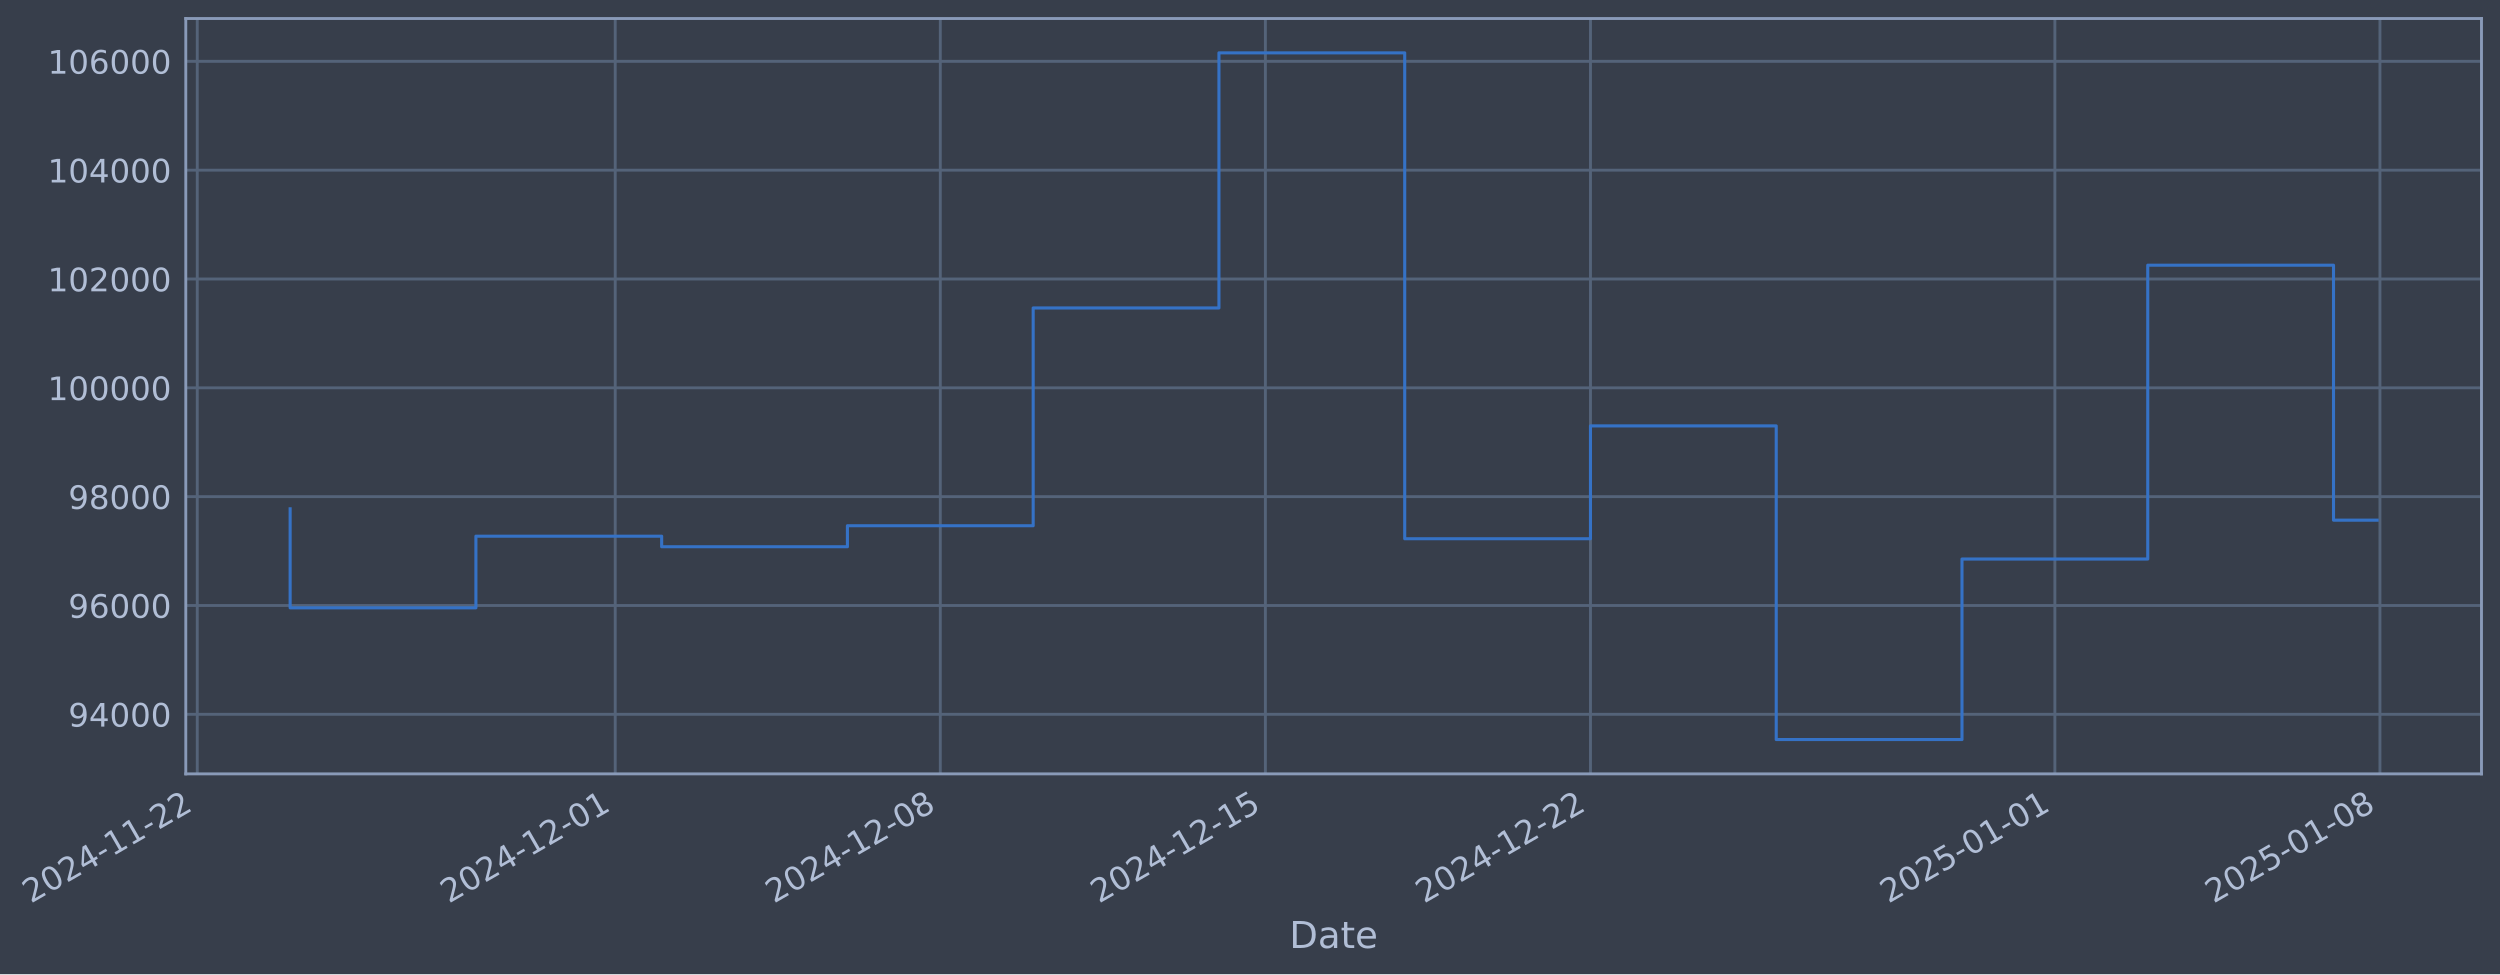
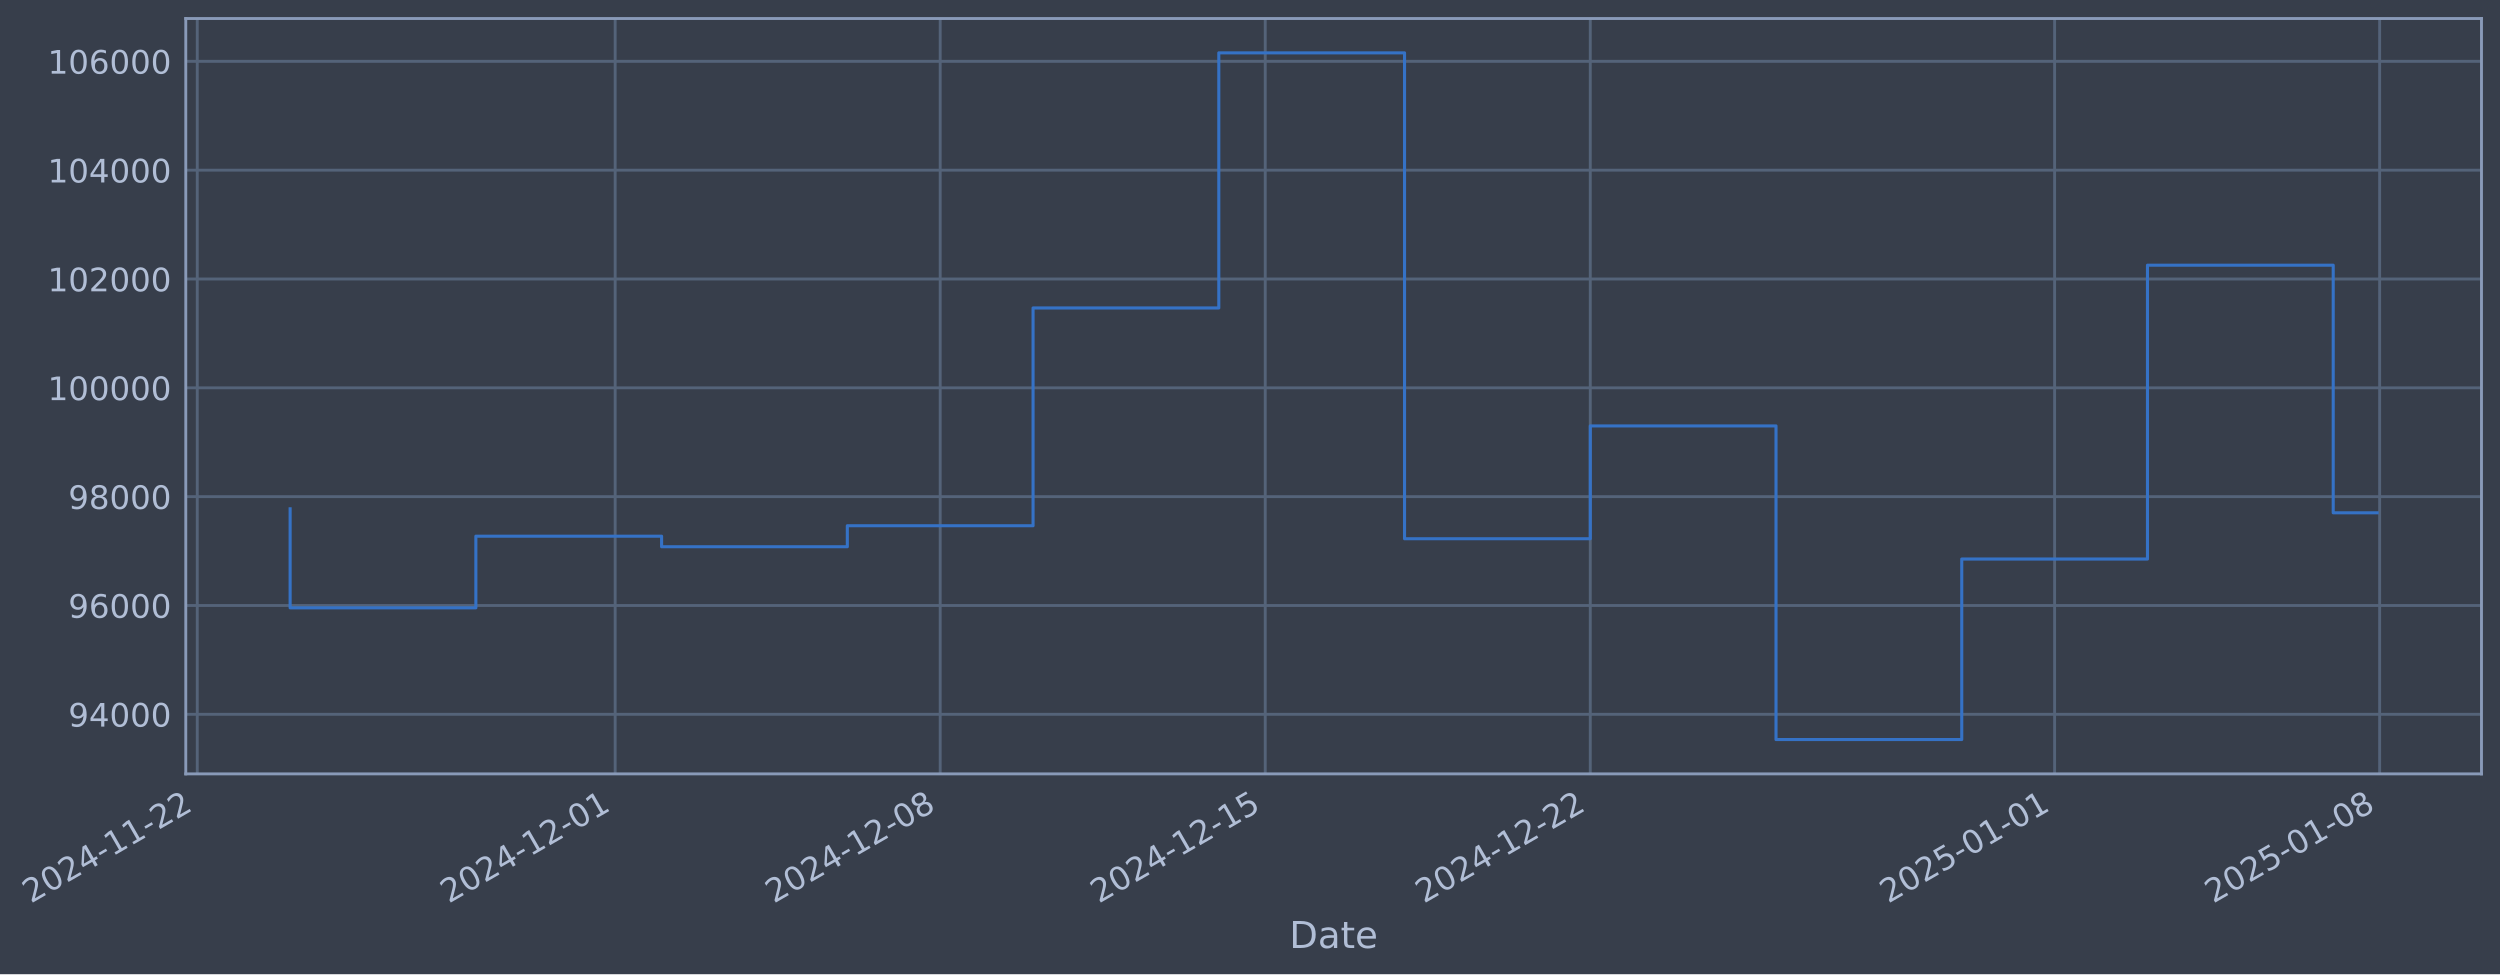
- <svg xmlns="http://www.w3.org/2000/svg" xmlns:xlink="http://www.w3.org/1999/xlink" width="972.252pt" height="378.87pt" viewBox="0 0 972.252 378.87" version="1.1">
+ <svg xmlns="http://www.w3.org/2000/svg" xmlns:xlink="http://www.w3.org/1999/xlink" width="972.247pt" height="378.87pt" viewBox="0 0 972.247 378.87" version="1.1">
  <defs>
    <style type="text/css">*{stroke-linejoin: round; stroke-linecap: butt}</style>
  </defs>
  <g id="figure_1">
    <g id="patch_1">
-       <path d="M 0 378.87  L 972.252 378.87  L 972.252 0  L 0 0  z " style="fill: #373e4b" />
+       <path d="M 0 378.87  L 972.247 378.87  L 972.247 0  L 0 0  z " style="fill: #373e4b" />
    </g>
    <g id="axes_1">
      <g id="patch_2">
-         <path d="M 72.252 300.96  L 965.052 300.96  L 965.052 7.2  L 72.252 7.2  z " style="fill: #373e4b" />
+         <path d="M 72.247 300.96  L 965.047 300.96  L 965.047 7.2  L 72.247 7.2  z " style="fill: #373e4b" />
      </g>
      <g id="matplotlib.axis_1">
        <g id="xtick_1">
          <g id="line2d_1">
-             <path d="M 76.713 300.96  L 76.713 7.2  " clip-path="url(#pa3c6a909cd)" style="fill: none; stroke: #546379; stroke-width: 1.12; stroke-linecap: square" />
+             <path d="M 76.713 300.96  L 76.713 7.2  " clip-path="url(#p643addceec)" style="fill: none; stroke: #546379; stroke-width: 1.12; stroke-linecap: square" />
          </g>
          <g id="line2d_2" />
          <g id="text_1">
            <g style="fill: #b1bed6" transform="translate(11.98702 351.4642) rotate(-30) scale(0.126 -0.126)">
              <defs>
                <path id="DejaVuSans-32" d="M 1228 531  L 3431 531  L 3431 0  L 469 0  L 469 531  Q 828 903 1448 1529  Q 2069 2156 2228 2338  Q 2531 2678 2651 2914  Q 2772 3150 2772 3378  Q 2772 3750 2511 3984  Q 2250 4219 1831 4219  Q 1534 4219 1204 4116  Q 875 4013 500 3803  L 500 4441  Q 881 4594 1212 4672  Q 1544 4750 1819 4750  Q 2544 4750 2975 4387  Q 3406 4025 3406 3419  Q 3406 3131 3298 2873  Q 3191 2616 2906 2266  Q 2828 2175 2409 1742  Q 1991 1309 1228 531  z " transform="scale(0.015625)" />
                <path id="DejaVuSans-30" d="M 2034 4250  Q 1547 4250 1301 3770  Q 1056 3291 1056 2328  Q 1056 1369 1301 889  Q 1547 409 2034 409  Q 2525 409 2770 889  Q 3016 1369 3016 2328  Q 3016 3291 2770 3770  Q 2525 4250 2034 4250  z M 2034 4750  Q 2819 4750 3233 4129  Q 3647 3509 3647 2328  Q 3647 1150 3233 529  Q 2819 -91 2034 -91  Q 1250 -91 836 529  Q 422 1150 422 2328  Q 422 3509 836 4129  Q 1250 4750 2034 4750  z " transform="scale(0.015625)" />
                <path id="DejaVuSans-34" d="M 2419 4116  L 825 1625  L 2419 1625  L 2419 4116  z M 2253 4666  L 3047 4666  L 3047 1625  L 3713 1625  L 3713 1100  L 3047 1100  L 3047 0  L 2419 0  L 2419 1100  L 313 1100  L 313 1709  L 2253 4666  z " transform="scale(0.015625)" />
                <path id="DejaVuSans-2d" d="M 313 2009  L 1997 2009  L 1997 1497  L 313 1497  L 313 2009  z " transform="scale(0.015625)" />
                <path id="DejaVuSans-31" d="M 794 531  L 1825 531  L 1825 4091  L 703 3866  L 703 4441  L 1819 4666  L 2450 4666  L 2450 531  L 3481 531  L 3481 0  L 794 0  L 794 531  z " transform="scale(0.015625)" />
              </defs>
              <use xlink:href="#DejaVuSans-32" />
              <use xlink:href="#DejaVuSans-30" transform="translate(63.62305 0)" />
              <use xlink:href="#DejaVuSans-32" transform="translate(127.2461 0)" />
              <use xlink:href="#DejaVuSans-34" transform="translate(190.8691 0)" />
              <use xlink:href="#DejaVuSans-2d" transform="translate(254.4922 0)" />
              <use xlink:href="#DejaVuSans-31" transform="translate(290.5762 0)" />
              <use xlink:href="#DejaVuSans-31" transform="translate(354.1992 0)" />
              <use xlink:href="#DejaVuSans-2d" transform="translate(417.8223 0)" />
              <use xlink:href="#DejaVuSans-32" transform="translate(453.9062 0)" />
              <use xlink:href="#DejaVuSans-32" transform="translate(517.5293 0)" />
            </g>
          </g>
        </g>
        <g id="xtick_2">
          <g id="line2d_3">
-             <path d="M 239.259 300.96  L 239.259 7.2  " clip-path="url(#pa3c6a909cd)" style="fill: none; stroke: #546379; stroke-width: 1.12; stroke-linecap: square" />
+             <path d="M 239.235 300.96  L 239.235 7.2  " clip-path="url(#p643addceec)" style="fill: none; stroke: #546379; stroke-width: 1.12; stroke-linecap: square" />
          </g>
          <g id="line2d_4" />
          <g id="text_2">
-             <g style="fill: #b1bed6" transform="translate(174.5333 351.4642) rotate(-30) scale(0.126 -0.126)">
+             <g style="fill: #b1bed6" transform="translate(174.5096 351.4642) rotate(-30) scale(0.126 -0.126)">
              <use xlink:href="#DejaVuSans-32" />
              <use xlink:href="#DejaVuSans-30" transform="translate(63.62305 0)" />
              <use xlink:href="#DejaVuSans-32" transform="translate(127.2461 0)" />
              <use xlink:href="#DejaVuSans-34" transform="translate(190.8691 0)" />
              <use xlink:href="#DejaVuSans-2d" transform="translate(254.4922 0)" />
              <use xlink:href="#DejaVuSans-31" transform="translate(290.5762 0)" />
              <use xlink:href="#DejaVuSans-32" transform="translate(354.1992 0)" />
              <use xlink:href="#DejaVuSans-2d" transform="translate(417.8223 0)" />
              <use xlink:href="#DejaVuSans-30" transform="translate(453.9062 0)" />
              <use xlink:href="#DejaVuSans-31" transform="translate(517.5293 0)" />
            </g>
          </g>
        </g>
        <g id="xtick_3">
          <g id="line2d_5">
-             <path d="M 365.684 300.96  L 365.684 7.2  " clip-path="url(#pa3c6a909cd)" style="fill: none; stroke: #546379; stroke-width: 1.12; stroke-linecap: square" />
+             <path d="M 365.642 300.96  L 365.642 7.2  " clip-path="url(#p643addceec)" style="fill: none; stroke: #546379; stroke-width: 1.12; stroke-linecap: square" />
          </g>
          <g id="line2d_6" />
          <g id="text_3">
-             <g style="fill: #b1bed6" transform="translate(300.9582 351.4642) rotate(-30) scale(0.126 -0.126)">
+             <g style="fill: #b1bed6" transform="translate(300.9161 351.4642) rotate(-30) scale(0.126 -0.126)">
              <defs>
                <path id="DejaVuSans-38" d="M 2034 2216  Q 1584 2216 1326 1975  Q 1069 1734 1069 1313  Q 1069 891 1326 650  Q 1584 409 2034 409  Q 2484 409 2743 651  Q 3003 894 3003 1313  Q 3003 1734 2745 1975  Q 2488 2216 2034 2216  z M 1403 2484  Q 997 2584 770 2862  Q 544 3141 544 3541  Q 544 4100 942 4425  Q 1341 4750 2034 4750  Q 2731 4750 3128 4425  Q 3525 4100 3525 3541  Q 3525 3141 3298 2862  Q 3072 2584 2669 2484  Q 3125 2378 3379 2068  Q 3634 1759 3634 1313  Q 3634 634 3220 271  Q 2806 -91 2034 -91  Q 1263 -91 848 271  Q 434 634 434 1313  Q 434 1759 690 2068  Q 947 2378 1403 2484  z M 1172 3481  Q 1172 3119 1398 2916  Q 1625 2713 2034 2713  Q 2441 2713 2670 2916  Q 2900 3119 2900 3481  Q 2900 3844 2670 4047  Q 2441 4250 2034 4250  Q 1625 4250 1398 4047  Q 1172 3844 1172 3481  z " transform="scale(0.015625)" />
              </defs>
              <use xlink:href="#DejaVuSans-32" />
              <use xlink:href="#DejaVuSans-30" transform="translate(63.62305 0)" />
              <use xlink:href="#DejaVuSans-32" transform="translate(127.2461 0)" />
              <use xlink:href="#DejaVuSans-34" transform="translate(190.8691 0)" />
              <use xlink:href="#DejaVuSans-2d" transform="translate(254.4922 0)" />
              <use xlink:href="#DejaVuSans-31" transform="translate(290.5762 0)" />
              <use xlink:href="#DejaVuSans-32" transform="translate(354.1992 0)" />
              <use xlink:href="#DejaVuSans-2d" transform="translate(417.8223 0)" />
              <use xlink:href="#DejaVuSans-30" transform="translate(453.9062 0)" />
              <use xlink:href="#DejaVuSans-38" transform="translate(517.5293 0)" />
            </g>
          </g>
        </g>
        <g id="xtick_4">
          <g id="line2d_7">
-             <path d="M 492.109 300.96  L 492.109 7.2  " clip-path="url(#pa3c6a909cd)" style="fill: none; stroke: #546379; stroke-width: 1.12; stroke-linecap: square" />
+             <path d="M 492.048 300.96  L 492.048 7.2  " clip-path="url(#p643addceec)" style="fill: none; stroke: #546379; stroke-width: 1.12; stroke-linecap: square" />
          </g>
          <g id="line2d_8" />
          <g id="text_4">
-             <g style="fill: #b1bed6" transform="translate(427.3831 351.4642) rotate(-30) scale(0.126 -0.126)">
+             <g style="fill: #b1bed6" transform="translate(427.3226 351.4642) rotate(-30) scale(0.126 -0.126)">
              <defs>
                <path id="DejaVuSans-35" d="M 691 4666  L 3169 4666  L 3169 4134  L 1269 4134  L 1269 2991  Q 1406 3038 1543 3061  Q 1681 3084 1819 3084  Q 2600 3084 3056 2656  Q 3513 2228 3513 1497  Q 3513 744 3044 326  Q 2575 -91 1722 -91  Q 1428 -91 1123 -41  Q 819 9 494 109  L 494 744  Q 775 591 1075 516  Q 1375 441 1709 441  Q 2250 441 2565 725  Q 2881 1009 2881 1497  Q 2881 1984 2565 2268  Q 2250 2553 1709 2553  Q 1456 2553 1204 2497  Q 953 2441 691 2322  L 691 4666  z " transform="scale(0.015625)" />
              </defs>
              <use xlink:href="#DejaVuSans-32" />
              <use xlink:href="#DejaVuSans-30" transform="translate(63.62305 0)" />
              <use xlink:href="#DejaVuSans-32" transform="translate(127.2461 0)" />
              <use xlink:href="#DejaVuSans-34" transform="translate(190.8691 0)" />
              <use xlink:href="#DejaVuSans-2d" transform="translate(254.4922 0)" />
              <use xlink:href="#DejaVuSans-31" transform="translate(290.5762 0)" />
              <use xlink:href="#DejaVuSans-32" transform="translate(354.1992 0)" />
              <use xlink:href="#DejaVuSans-2d" transform="translate(417.8223 0)" />
              <use xlink:href="#DejaVuSans-31" transform="translate(453.9062 0)" />
              <use xlink:href="#DejaVuSans-35" transform="translate(517.5293 0)" />
            </g>
          </g>
        </g>
        <g id="xtick_5">
          <g id="line2d_9">
-             <path d="M 618.534 300.96  L 618.534 7.2  " clip-path="url(#pa3c6a909cd)" style="fill: none; stroke: #546379; stroke-width: 1.12; stroke-linecap: square" />
+             <path d="M 618.455 300.96  L 618.455 7.2  " clip-path="url(#p643addceec)" style="fill: none; stroke: #546379; stroke-width: 1.12; stroke-linecap: square" />
          </g>
          <g id="line2d_10" />
          <g id="text_5">
-             <g style="fill: #b1bed6" transform="translate(553.808 351.4642) rotate(-30) scale(0.126 -0.126)">
+             <g style="fill: #b1bed6" transform="translate(553.729 351.4642) rotate(-30) scale(0.126 -0.126)">
              <use xlink:href="#DejaVuSans-32" />
              <use xlink:href="#DejaVuSans-30" transform="translate(63.62305 0)" />
              <use xlink:href="#DejaVuSans-32" transform="translate(127.2461 0)" />
              <use xlink:href="#DejaVuSans-34" transform="translate(190.8691 0)" />
              <use xlink:href="#DejaVuSans-2d" transform="translate(254.4922 0)" />
              <use xlink:href="#DejaVuSans-31" transform="translate(290.5762 0)" />
              <use xlink:href="#DejaVuSans-32" transform="translate(354.1992 0)" />
              <use xlink:href="#DejaVuSans-2d" transform="translate(417.8223 0)" />
              <use xlink:href="#DejaVuSans-32" transform="translate(453.9062 0)" />
              <use xlink:href="#DejaVuSans-32" transform="translate(517.5293 0)" />
            </g>
          </g>
        </g>
        <g id="xtick_6">
          <g id="line2d_11">
-             <path d="M 799.141 300.96  L 799.141 7.2  " clip-path="url(#pa3c6a909cd)" style="fill: none; stroke: #546379; stroke-width: 1.12; stroke-linecap: square" />
+             <path d="M 799.035 300.96  L 799.035 7.2  " clip-path="url(#p643addceec)" style="fill: none; stroke: #546379; stroke-width: 1.12; stroke-linecap: square" />
          </g>
          <g id="line2d_12" />
          <g id="text_6">
-             <g style="fill: #b1bed6" transform="translate(734.415 351.4642) rotate(-30) scale(0.126 -0.126)">
+             <g style="fill: #b1bed6" transform="translate(734.3097 351.4642) rotate(-30) scale(0.126 -0.126)">
              <use xlink:href="#DejaVuSans-32" />
              <use xlink:href="#DejaVuSans-30" transform="translate(63.62305 0)" />
              <use xlink:href="#DejaVuSans-32" transform="translate(127.2461 0)" />
              <use xlink:href="#DejaVuSans-35" transform="translate(190.8691 0)" />
              <use xlink:href="#DejaVuSans-2d" transform="translate(254.4922 0)" />
              <use xlink:href="#DejaVuSans-30" transform="translate(290.5762 0)" />
              <use xlink:href="#DejaVuSans-31" transform="translate(354.1992 0)" />
              <use xlink:href="#DejaVuSans-2d" transform="translate(417.8223 0)" />
              <use xlink:href="#DejaVuSans-30" transform="translate(453.9062 0)" />
              <use xlink:href="#DejaVuSans-31" transform="translate(517.5293 0)" />
            </g>
          </g>
        </g>
        <g id="xtick_7">
          <g id="line2d_13">
-             <path d="M 925.565 300.96  L 925.565 7.2  " clip-path="url(#pa3c6a909cd)" style="fill: none; stroke: #546379; stroke-width: 1.12; stroke-linecap: square" />
+             <path d="M 925.442 300.96  L 925.442 7.2  " clip-path="url(#p643addceec)" style="fill: none; stroke: #546379; stroke-width: 1.12; stroke-linecap: square" />
          </g>
          <g id="line2d_14" />
          <g id="text_7">
-             <g style="fill: #b1bed6" transform="translate(860.8399 351.4642) rotate(-30) scale(0.126 -0.126)">
+             <g style="fill: #b1bed6" transform="translate(860.7162 351.4642) rotate(-30) scale(0.126 -0.126)">
              <use xlink:href="#DejaVuSans-32" />
              <use xlink:href="#DejaVuSans-30" transform="translate(63.62305 0)" />
              <use xlink:href="#DejaVuSans-32" transform="translate(127.2461 0)" />
              <use xlink:href="#DejaVuSans-35" transform="translate(190.8691 0)" />
              <use xlink:href="#DejaVuSans-2d" transform="translate(254.4922 0)" />
              <use xlink:href="#DejaVuSans-30" transform="translate(290.5762 0)" />
              <use xlink:href="#DejaVuSans-31" transform="translate(354.1992 0)" />
              <use xlink:href="#DejaVuSans-2d" transform="translate(417.8223 0)" />
              <use xlink:href="#DejaVuSans-30" transform="translate(453.9062 0)" />
              <use xlink:href="#DejaVuSans-38" transform="translate(517.5293 0)" />
            </g>
          </g>
        </g>
        <g id="text_8">
-           <g style="fill: #b1bed6" transform="translate(501.443 368.6753) scale(0.144 -0.144)">
+           <g style="fill: #b1bed6" transform="translate(501.4377 368.6753) scale(0.144 -0.144)">
            <defs>
              <path id="DejaVuSans-44" d="M 1259 4147  L 1259 519  L 2022 519  Q 2988 519 3436 956  Q 3884 1394 3884 2338  Q 3884 3275 3436 3711  Q 2988 4147 2022 4147  L 1259 4147  z M 628 4666  L 1925 4666  Q 3281 4666 3915 4102  Q 4550 3538 4550 2338  Q 4550 1131 3912 565  Q 3275 0 1925 0  L 628 0  L 628 4666  z " transform="scale(0.015625)" />
              <path id="DejaVuSans-61" d="M 2194 1759  Q 1497 1759 1228 1600  Q 959 1441 959 1056  Q 959 750 1161 570  Q 1363 391 1709 391  Q 2188 391 2477 730  Q 2766 1069 2766 1631  L 2766 1759  L 2194 1759  z M 3341 1997  L 3341 0  L 2766 0  L 2766 531  Q 2569 213 2275 61  Q 1981 -91 1556 -91  Q 1019 -91 701 211  Q 384 513 384 1019  Q 384 1609 779 1909  Q 1175 2209 1959 2209  L 2766 2209  L 2766 2266  Q 2766 2663 2505 2880  Q 2244 3097 1772 3097  Q 1472 3097 1187 3025  Q 903 2953 641 2809  L 641 3341  Q 956 3463 1253 3523  Q 1550 3584 1831 3584  Q 2591 3584 2966 3190  Q 3341 2797 3341 1997  z " transform="scale(0.015625)" />
              <path id="DejaVuSans-74" d="M 1172 4494  L 1172 3500  L 2356 3500  L 2356 3053  L 1172 3053  L 1172 1153  Q 1172 725 1289 603  Q 1406 481 1766 481  L 2356 481  L 2356 0  L 1766 0  Q 1100 0 847 248  Q 594 497 594 1153  L 594 3053  L 172 3053  L 172 3500  L 594 3500  L 594 4494  L 1172 4494  z " transform="scale(0.015625)" />
              <path id="DejaVuSans-65" d="M 3597 1894  L 3597 1613  L 953 1613  Q 991 1019 1311 708  Q 1631 397 2203 397  Q 2534 397 2845 478  Q 3156 559 3463 722  L 3463 178  Q 3153 47 2828 -22  Q 2503 -91 2169 -91  Q 1331 -91 842 396  Q 353 884 353 1716  Q 353 2575 817 3079  Q 1281 3584 2069 3584  Q 2775 3584 3186 3129  Q 3597 2675 3597 1894  z M 3022 2063  Q 3016 2534 2758 2815  Q 2500 3097 2075 3097  Q 1594 3097 1305 2825  Q 1016 2553 972 2059  L 3022 2063  z " transform="scale(0.015625)" />
            </defs>
            <use xlink:href="#DejaVuSans-44" />
            <use xlink:href="#DejaVuSans-61" transform="translate(77.00195 0)" />
            <use xlink:href="#DejaVuSans-74" transform="translate(138.2812 0)" />
            <use xlink:href="#DejaVuSans-65" transform="translate(177.4902 0)" />
          </g>
        </g>
      </g>
      <g id="matplotlib.axis_2">
        <g id="ytick_1">
          <g id="line2d_15">
-             <path d="M 72.252 277.797  L 965.052 277.797  " clip-path="url(#pa3c6a909cd)" style="fill: none; stroke: #546379; stroke-width: 1.12; stroke-linecap: square" />
+             <path d="M 72.247 277.797  L 965.047 277.797  " clip-path="url(#p643addceec)" style="fill: none; stroke: #546379; stroke-width: 1.12; stroke-linecap: square" />
          </g>
          <g id="line2d_16" />
          <g id="text_9">
-             <g style="fill: #b1bed6" transform="translate(26.56836 282.5841) scale(0.126 -0.126)">
+             <g style="fill: #b1bed6" transform="translate(26.56309 282.5841) scale(0.126 -0.126)">
              <defs>
                <path id="DejaVuSans-39" d="M 703 97  L 703 672  Q 941 559 1184 500  Q 1428 441 1663 441  Q 2288 441 2617 861  Q 2947 1281 2994 2138  Q 2813 1869 2534 1725  Q 2256 1581 1919 1581  Q 1219 1581 811 2004  Q 403 2428 403 3163  Q 403 3881 828 4315  Q 1253 4750 1959 4750  Q 2769 4750 3195 4129  Q 3622 3509 3622 2328  Q 3622 1225 3098 567  Q 2575 -91 1691 -91  Q 1453 -91 1209 -44  Q 966 3 703 97  z M 1959 2075  Q 2384 2075 2632 2365  Q 2881 2656 2881 3163  Q 2881 3666 2632 3958  Q 2384 4250 1959 4250  Q 1534 4250 1286 3958  Q 1038 3666 1038 3163  Q 1038 2656 1286 2365  Q 1534 2075 1959 2075  z " transform="scale(0.015625)" />
              </defs>
              <use xlink:href="#DejaVuSans-39" />
              <use xlink:href="#DejaVuSans-34" transform="translate(63.62305 0)" />
              <use xlink:href="#DejaVuSans-30" transform="translate(127.2461 0)" />
              <use xlink:href="#DejaVuSans-30" transform="translate(190.8691 0)" />
              <use xlink:href="#DejaVuSans-30" transform="translate(254.4922 0)" />
            </g>
          </g>
        </g>
        <g id="ytick_2">
          <g id="line2d_17">
-             <path d="M 72.252 235.473  L 965.052 235.473  " clip-path="url(#pa3c6a909cd)" style="fill: none; stroke: #546379; stroke-width: 1.12; stroke-linecap: square" />
+             <path d="M 72.247 235.473  L 965.047 235.473  " clip-path="url(#p643addceec)" style="fill: none; stroke: #546379; stroke-width: 1.12; stroke-linecap: square" />
          </g>
          <g id="line2d_18" />
          <g id="text_10">
-             <g style="fill: #b1bed6" transform="translate(26.56836 240.2602) scale(0.126 -0.126)">
+             <g style="fill: #b1bed6" transform="translate(26.56309 240.2602) scale(0.126 -0.126)">
              <defs>
                <path id="DejaVuSans-36" d="M 2113 2584  Q 1688 2584 1439 2293  Q 1191 2003 1191 1497  Q 1191 994 1439 701  Q 1688 409 2113 409  Q 2538 409 2786 701  Q 3034 994 3034 1497  Q 3034 2003 2786 2293  Q 2538 2584 2113 2584  z M 3366 4563  L 3366 3988  Q 3128 4100 2886 4159  Q 2644 4219 2406 4219  Q 1781 4219 1451 3797  Q 1122 3375 1075 2522  Q 1259 2794 1537 2939  Q 1816 3084 2150 3084  Q 2853 3084 3261 2657  Q 3669 2231 3669 1497  Q 3669 778 3244 343  Q 2819 -91 2113 -91  Q 1303 -91 875 529  Q 447 1150 447 2328  Q 447 3434 972 4092  Q 1497 4750 2381 4750  Q 2619 4750 2861 4703  Q 3103 4656 3366 4563  z " transform="scale(0.015625)" />
              </defs>
              <use xlink:href="#DejaVuSans-39" />
              <use xlink:href="#DejaVuSans-36" transform="translate(63.62305 0)" />
              <use xlink:href="#DejaVuSans-30" transform="translate(127.2461 0)" />
              <use xlink:href="#DejaVuSans-30" transform="translate(190.8691 0)" />
              <use xlink:href="#DejaVuSans-30" transform="translate(254.4922 0)" />
            </g>
          </g>
        </g>
        <g id="ytick_3">
          <g id="line2d_19">
-             <path d="M 72.252 193.149  L 965.052 193.149  " clip-path="url(#pa3c6a909cd)" style="fill: none; stroke: #546379; stroke-width: 1.12; stroke-linecap: square" />
+             <path d="M 72.247 193.149  L 965.047 193.149  " clip-path="url(#p643addceec)" style="fill: none; stroke: #546379; stroke-width: 1.12; stroke-linecap: square" />
          </g>
          <g id="line2d_20" />
          <g id="text_11">
-             <g style="fill: #b1bed6" transform="translate(26.56836 197.9364) scale(0.126 -0.126)">
+             <g style="fill: #b1bed6" transform="translate(26.56309 197.9364) scale(0.126 -0.126)">
              <use xlink:href="#DejaVuSans-39" />
              <use xlink:href="#DejaVuSans-38" transform="translate(63.62305 0)" />
              <use xlink:href="#DejaVuSans-30" transform="translate(127.2461 0)" />
              <use xlink:href="#DejaVuSans-30" transform="translate(190.8691 0)" />
              <use xlink:href="#DejaVuSans-30" transform="translate(254.4922 0)" />
            </g>
          </g>
        </g>
        <g id="ytick_4">
          <g id="line2d_21">
-             <path d="M 72.252 150.826  L 965.052 150.826  " clip-path="url(#pa3c6a909cd)" style="fill: none; stroke: #546379; stroke-width: 1.12; stroke-linecap: square" />
+             <path d="M 72.247 150.826  L 965.047 150.826  " clip-path="url(#p643addceec)" style="fill: none; stroke: #546379; stroke-width: 1.12; stroke-linecap: square" />
          </g>
          <g id="line2d_22" />
          <g id="text_12">
-             <g style="fill: #b1bed6" transform="translate(18.55161 155.6126) scale(0.126 -0.126)">
+             <g style="fill: #b1bed6" transform="translate(18.54634 155.6126) scale(0.126 -0.126)">
              <use xlink:href="#DejaVuSans-31" />
              <use xlink:href="#DejaVuSans-30" transform="translate(63.62305 0)" />
              <use xlink:href="#DejaVuSans-30" transform="translate(127.2461 0)" />
              <use xlink:href="#DejaVuSans-30" transform="translate(190.8691 0)" />
              <use xlink:href="#DejaVuSans-30" transform="translate(254.4922 0)" />
              <use xlink:href="#DejaVuSans-30" transform="translate(318.1152 0)" />
            </g>
          </g>
        </g>
        <g id="ytick_5">
          <g id="line2d_23">
-             <path d="M 72.252 108.502  L 965.052 108.502  " clip-path="url(#pa3c6a909cd)" style="fill: none; stroke: #546379; stroke-width: 1.12; stroke-linecap: square" />
+             <path d="M 72.247 108.502  L 965.047 108.502  " clip-path="url(#p643addceec)" style="fill: none; stroke: #546379; stroke-width: 1.12; stroke-linecap: square" />
          </g>
          <g id="line2d_24" />
          <g id="text_13">
-             <g style="fill: #b1bed6" transform="translate(18.55161 113.2888) scale(0.126 -0.126)">
+             <g style="fill: #b1bed6" transform="translate(18.54634 113.2888) scale(0.126 -0.126)">
              <use xlink:href="#DejaVuSans-31" />
              <use xlink:href="#DejaVuSans-30" transform="translate(63.62305 0)" />
              <use xlink:href="#DejaVuSans-32" transform="translate(127.2461 0)" />
              <use xlink:href="#DejaVuSans-30" transform="translate(190.8691 0)" />
              <use xlink:href="#DejaVuSans-30" transform="translate(254.4922 0)" />
              <use xlink:href="#DejaVuSans-30" transform="translate(318.1152 0)" />
            </g>
          </g>
        </g>
        <g id="ytick_6">
          <g id="line2d_25">
-             <path d="M 72.252 66.178  L 965.052 66.178  " clip-path="url(#pa3c6a909cd)" style="fill: none; stroke: #546379; stroke-width: 1.12; stroke-linecap: square" />
+             <path d="M 72.247 66.178  L 965.047 66.178  " clip-path="url(#p643addceec)" style="fill: none; stroke: #546379; stroke-width: 1.12; stroke-linecap: square" />
          </g>
          <g id="line2d_26" />
          <g id="text_14">
-             <g style="fill: #b1bed6" transform="translate(18.55161 70.96502) scale(0.126 -0.126)">
+             <g style="fill: #b1bed6" transform="translate(18.54634 70.96502) scale(0.126 -0.126)">
              <use xlink:href="#DejaVuSans-31" />
              <use xlink:href="#DejaVuSans-30" transform="translate(63.62305 0)" />
              <use xlink:href="#DejaVuSans-34" transform="translate(127.2461 0)" />
              <use xlink:href="#DejaVuSans-30" transform="translate(190.8691 0)" />
              <use xlink:href="#DejaVuSans-30" transform="translate(254.4922 0)" />
              <use xlink:href="#DejaVuSans-30" transform="translate(318.1152 0)" />
            </g>
          </g>
        </g>
        <g id="ytick_7">
          <g id="line2d_27">
-             <path d="M 72.252 23.854  L 965.052 23.854  " clip-path="url(#pa3c6a909cd)" style="fill: none; stroke: #546379; stroke-width: 1.12; stroke-linecap: square" />
+             <path d="M 72.247 23.854  L 965.047 23.854  " clip-path="url(#p643addceec)" style="fill: none; stroke: #546379; stroke-width: 1.12; stroke-linecap: square" />
          </g>
          <g id="line2d_28" />
          <g id="text_15">
-             <g style="fill: #b1bed6" transform="translate(18.55161 28.64121) scale(0.126 -0.126)">
+             <g style="fill: #b1bed6" transform="translate(18.54634 28.64121) scale(0.126 -0.126)">
              <use xlink:href="#DejaVuSans-31" />
              <use xlink:href="#DejaVuSans-30" transform="translate(63.62305 0)" />
              <use xlink:href="#DejaVuSans-36" transform="translate(127.2461 0)" />
              <use xlink:href="#DejaVuSans-30" transform="translate(190.8691 0)" />
              <use xlink:href="#DejaVuSans-30" transform="translate(254.4922 0)" />
              <use xlink:href="#DejaVuSans-30" transform="translate(318.1152 0)" />
            </g>
          </g>
        </g>
      </g>
      <g id="line2d_29">
-         <path d="M 112.834 197.87  L 112.834 236.383  L 185.077 236.383  L 185.077 208.521  L 257.32 208.521  L 257.32 212.628  L 329.562 212.628  L 329.562 204.459  L 401.805 204.459  L 401.805 119.77  L 474.048 119.77  L 474.048 20.553  L 546.291 20.553  L 546.291 209.517  L 618.534 209.517  L 618.534 165.636  L 690.776 165.636  L 690.776 287.607  L 763.019 287.607  L 763.019 217.409  L 835.262 217.409  L 835.262 103.141  L 907.505 103.141  L 907.505 202.295  L 924.47 202.295  " clip-path="url(#pa3c6a909cd)" style="fill: none; stroke: #3572c6; stroke-width: 1.2; stroke-linecap: square" />
+         <path d="M 112.829 197.87  L 112.829 236.383  L 185.061 236.383  L 185.061 208.521  L 257.293 208.521  L 257.293 212.628  L 329.525 212.628  L 329.525 204.459  L 401.758 204.459  L 401.758 119.77  L 473.99 119.77  L 473.99 20.553  L 546.222 20.553  L 546.222 209.517  L 618.455 209.517  L 618.455 165.636  L 690.687 165.636  L 690.687 287.607  L 762.919 287.607  L 762.919 217.409  L 835.151 217.409  L 835.151 103.141  L 907.384 103.141  L 907.384 199.421  L 924.465 199.421  " clip-path="url(#p643addceec)" style="fill: none; stroke: #3572c6; stroke-width: 1.2; stroke-linecap: square" />
      </g>
      <g id="patch_3">
-         <path d="M 72.252 300.96  L 72.252 7.2  " style="fill: none; stroke: #899ab8; stroke-width: 1.12; stroke-linejoin: miter; stroke-linecap: square" />
+         <path d="M 72.247 300.96  L 72.247 7.2  " style="fill: none; stroke: #899ab8; stroke-width: 1.12; stroke-linejoin: miter; stroke-linecap: square" />
      </g>
      <g id="patch_4">
-         <path d="M 965.052 300.96  L 965.052 7.2  " style="fill: none; stroke: #899ab8; stroke-width: 1.12; stroke-linejoin: miter; stroke-linecap: square" />
+         <path d="M 965.047 300.96  L 965.047 7.2  " style="fill: none; stroke: #899ab8; stroke-width: 1.12; stroke-linejoin: miter; stroke-linecap: square" />
      </g>
      <g id="patch_5">
-         <path d="M 72.252 300.96  L 965.052 300.96  " style="fill: none; stroke: #899ab8; stroke-width: 1.12; stroke-linejoin: miter; stroke-linecap: square" />
+         <path d="M 72.247 300.96  L 965.047 300.96  " style="fill: none; stroke: #899ab8; stroke-width: 1.12; stroke-linejoin: miter; stroke-linecap: square" />
      </g>
      <g id="patch_6">
-         <path d="M 72.252 7.2  L 965.052 7.2  " style="fill: none; stroke: #899ab8; stroke-width: 1.12; stroke-linejoin: miter; stroke-linecap: square" />
+         <path d="M 72.247 7.2  L 965.047 7.2  " style="fill: none; stroke: #899ab8; stroke-width: 1.12; stroke-linejoin: miter; stroke-linecap: square" />
      </g>
    </g>
  </g>
  <defs>
-     <clipPath id="pa3c6a909cd">
-       <rect x="72.252" y="7.2" width="892.8" height="293.76" />
+     <clipPath id="p643addceec">
+       <rect x="72.247" y="7.2" width="892.8" height="293.76" />
    </clipPath>
  </defs>
</svg>
